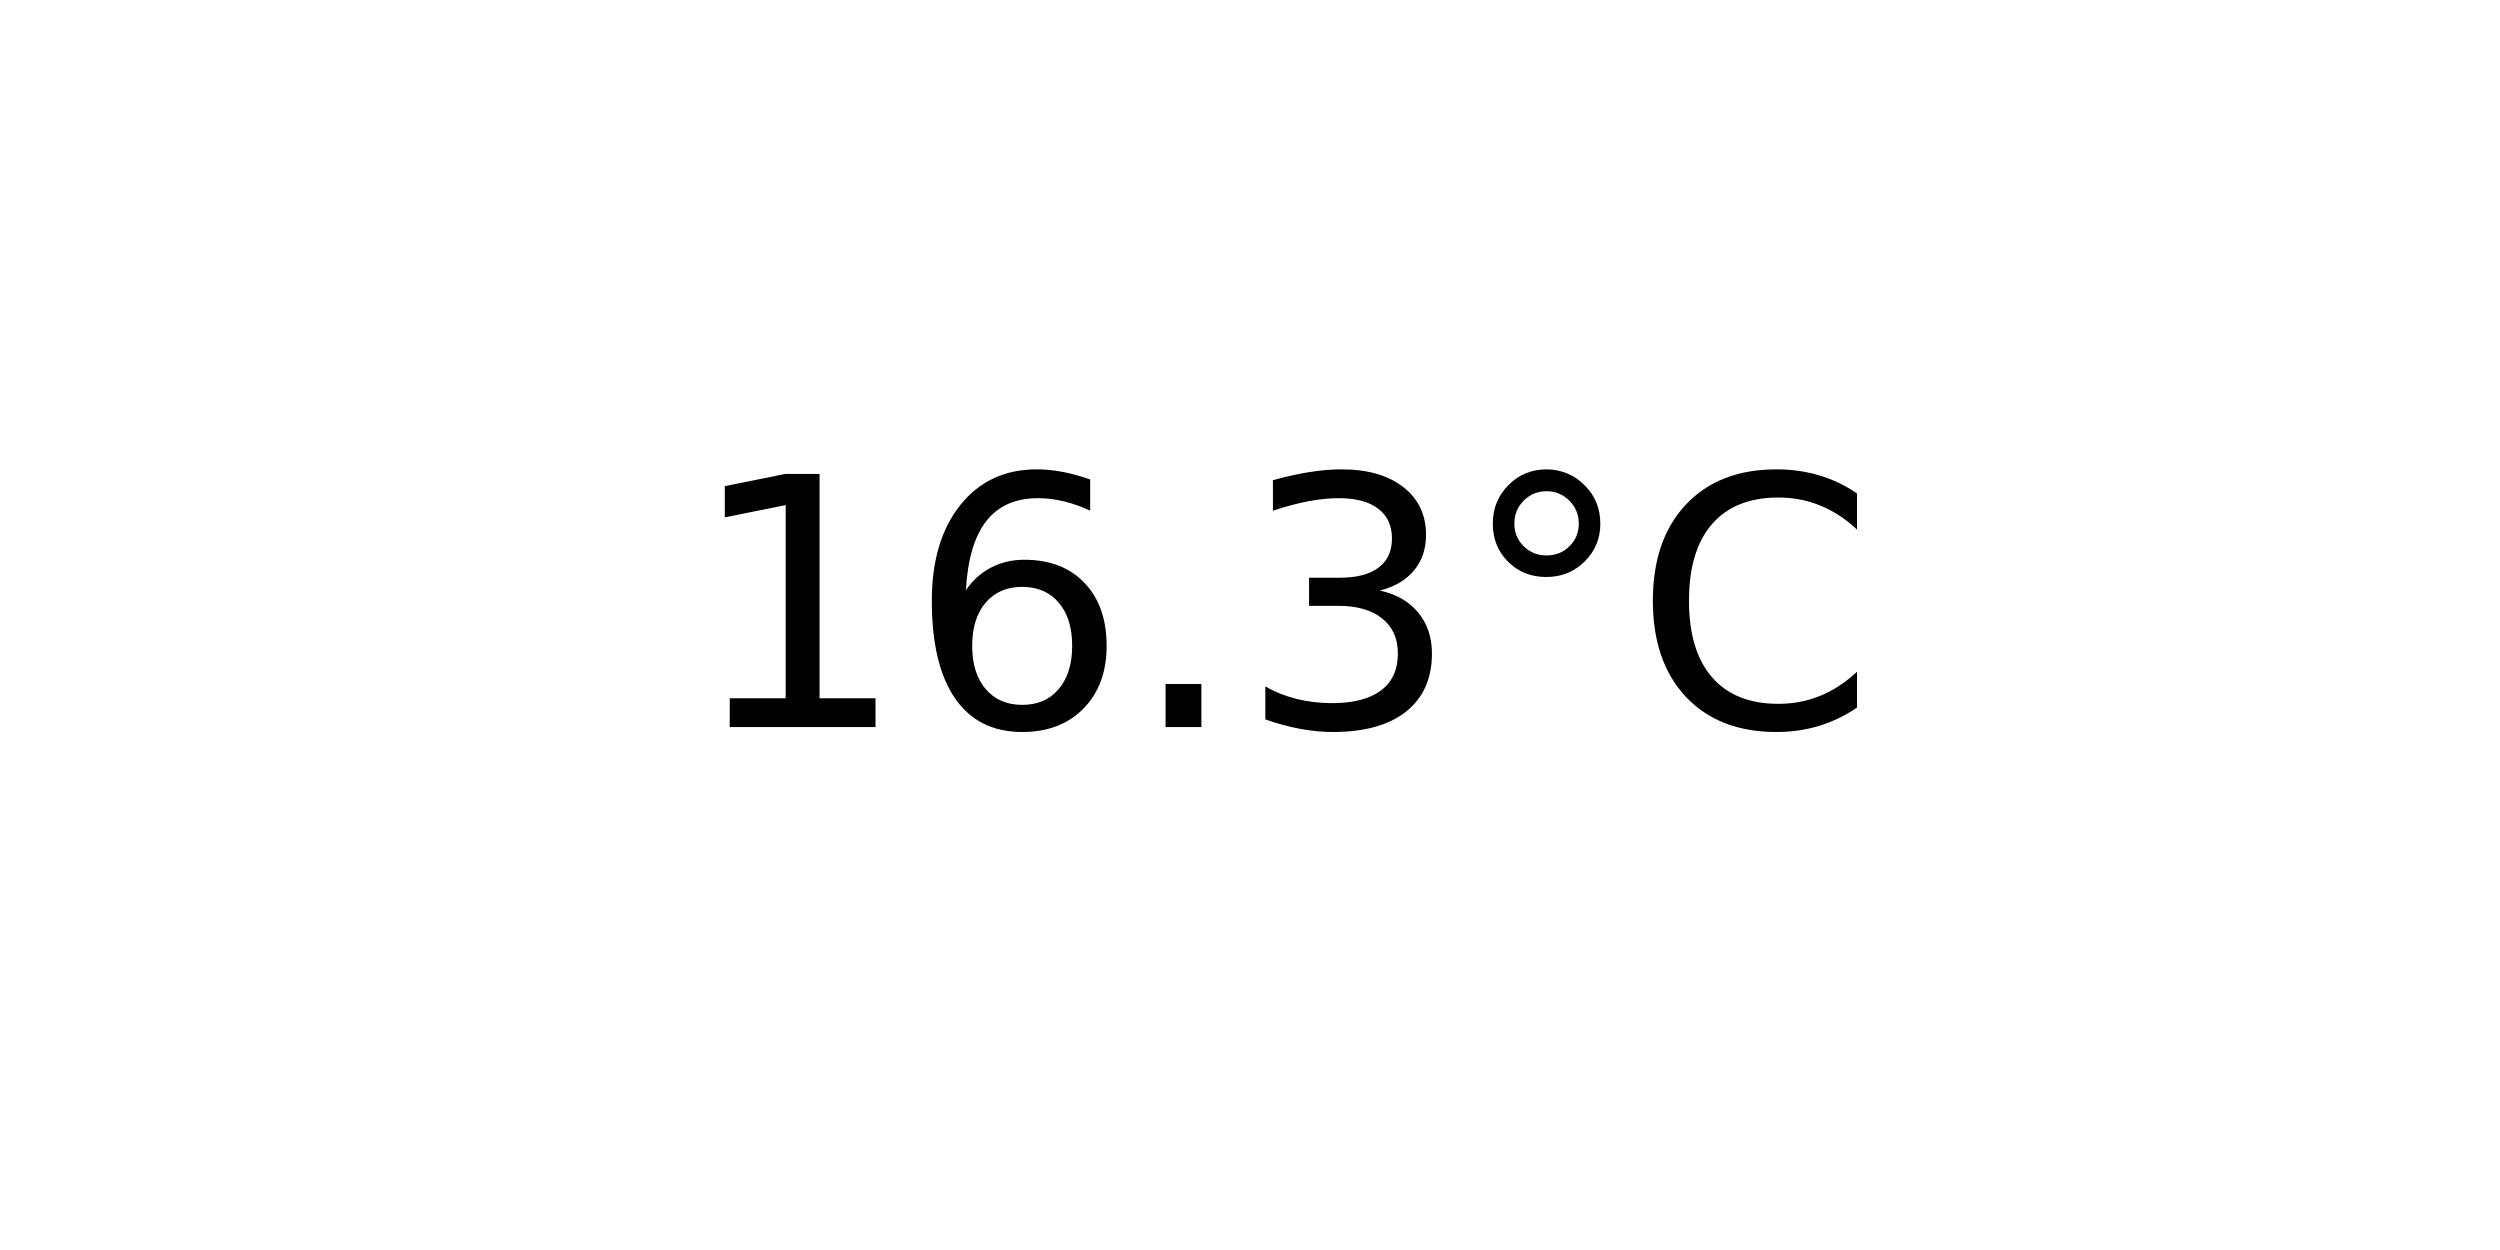
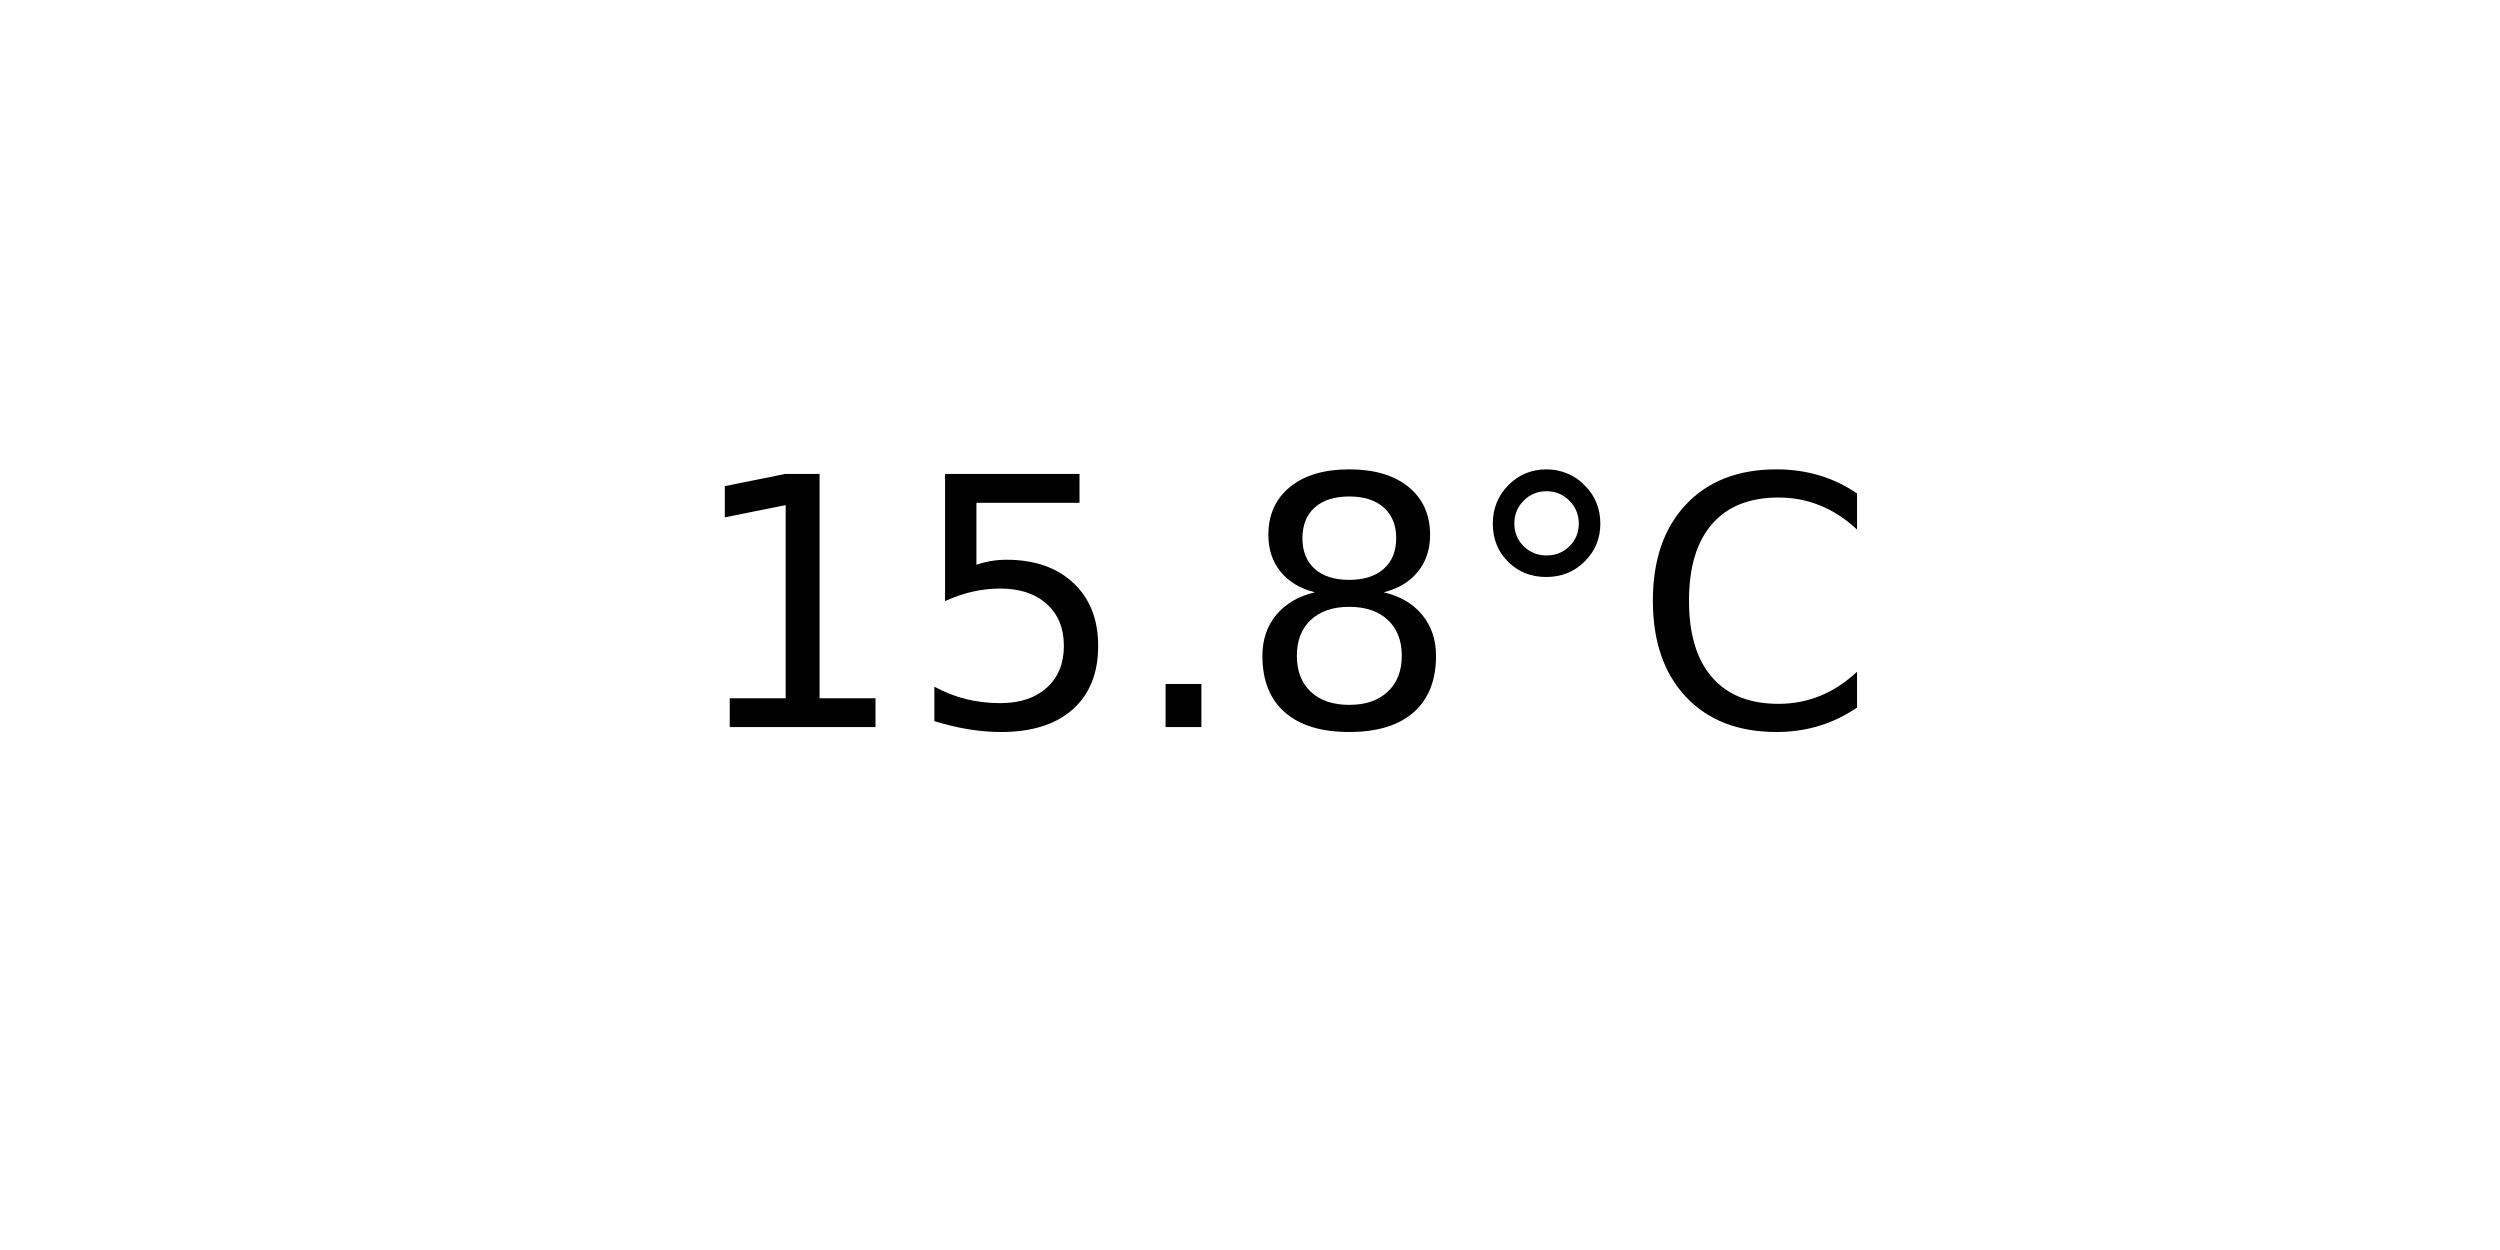
<svg xmlns="http://www.w3.org/2000/svg" xmlns:xlink="http://www.w3.org/1999/xlink" width="72pt" height="36pt" viewBox="0 0 72 36" version="1.1">
  <defs>
    <style type="text/css">*{stroke-linejoin: round; stroke-linecap: butt}</style>
  </defs>
  <g id="figure_1">
    <g id="axes_1">
      <g id="text_1">
        <g transform="translate(19.77578 20.93937) scale(0.1 -0.1)">
          <defs>
            <path id="DejaVuSans-31" d="M 794 531  L 1825 531  L 1825 4091  L 703 3866  L 703 4441  L 1819 4666  L 2450 4666  L 2450 531  L 3481 531  L 3481 0  L 794 0  L 794 531  z " transform="scale(0.015625)" />
-             <path id="DejaVuSans-36" d="M 2113 2584  Q 1688 2584 1439 2293  Q 1191 2003 1191 1497  Q 1191 994 1439 701  Q 1688 409 2113 409  Q 2538 409 2786 701  Q 3034 994 3034 1497  Q 3034 2003 2786 2293  Q 2538 2584 2113 2584  z M 3366 4563  L 3366 3988  Q 3128 4100 2886 4159  Q 2644 4219 2406 4219  Q 1781 4219 1451 3797  Q 1122 3375 1075 2522  Q 1259 2794 1537 2939  Q 1816 3084 2150 3084  Q 2853 3084 3261 2657  Q 3669 2231 3669 1497  Q 3669 778 3244 343  Q 2819 -91 2113 -91  Q 1303 -91 875 529  Q 447 1150 447 2328  Q 447 3434 972 4092  Q 1497 4750 2381 4750  Q 2619 4750 2861 4703  Q 3103 4656 3366 4563  z " transform="scale(0.015625)" />
+             <path id="DejaVuSans-35" d="M 691 4666  L 3169 4666  L 3169 4134  L 1269 4134  L 1269 2991  Q 1406 3038 1543 3061  Q 1681 3084 1819 3084  Q 2600 3084 3056 2656  Q 3513 2228 3513 1497  Q 3513 744 3044 326  Q 2575 -91 1722 -91  Q 1428 -91 1123 -41  Q 819 9 494 109  L 494 744  Q 775 591 1075 516  Q 1375 441 1709 441  Q 2250 441 2565 725  Q 2881 1009 2881 1497  Q 2881 1984 2565 2268  Q 2250 2553 1709 2553  Q 1456 2553 1204 2497  Q 953 2441 691 2322  L 691 4666  z " transform="scale(0.015625)" />
            <path id="DejaVuSans-2e" d="M 684 794  L 1344 794  L 1344 0  L 684 0  L 684 794  z " transform="scale(0.015625)" />
-             <path id="DejaVuSans-33" d="M 2597 2516  Q 3050 2419 3304 2112  Q 3559 1806 3559 1356  Q 3559 666 3084 287  Q 2609 -91 1734 -91  Q 1441 -91 1130 -33  Q 819 25 488 141  L 488 750  Q 750 597 1062 519  Q 1375 441 1716 441  Q 2309 441 2620 675  Q 2931 909 2931 1356  Q 2931 1769 2642 2001  Q 2353 2234 1838 2234  L 1294 2234  L 1294 2753  L 1863 2753  Q 2328 2753 2575 2939  Q 2822 3125 2822 3475  Q 2822 3834 2567 4026  Q 2313 4219 1838 4219  Q 1578 4219 1281 4162  Q 984 4106 628 3988  L 628 4550  Q 988 4650 1302 4700  Q 1616 4750 1894 4750  Q 2613 4750 3031 4423  Q 3450 4097 3450 3541  Q 3450 3153 3228 2886  Q 3006 2619 2597 2516  z " transform="scale(0.015625)" />
+             <path id="DejaVuSans-38" d="M 2034 2216  Q 1584 2216 1326 1975  Q 1069 1734 1069 1313  Q 1069 891 1326 650  Q 1584 409 2034 409  Q 2484 409 2743 651  Q 3003 894 3003 1313  Q 3003 1734 2745 1975  Q 2488 2216 2034 2216  z M 1403 2484  Q 997 2584 770 2862  Q 544 3141 544 3541  Q 544 4100 942 4425  Q 1341 4750 2034 4750  Q 2731 4750 3128 4425  Q 3525 4100 3525 3541  Q 3525 3141 3298 2862  Q 3072 2584 2669 2484  Q 3125 2378 3379 2068  Q 3634 1759 3634 1313  Q 3634 634 3220 271  Q 2806 -91 2034 -91  Q 1263 -91 848 271  Q 434 634 434 1313  Q 434 1759 690 2068  Q 947 2378 1403 2484  z M 1172 3481  Q 1172 3119 1398 2916  Q 1625 2713 2034 2713  Q 2441 2713 2670 2916  Q 2900 3119 2900 3481  Q 2900 3844 2670 4047  Q 2441 4250 2034 4250  Q 1625 4250 1398 4047  Q 1172 3844 1172 3481  z " transform="scale(0.015625)" />
            <path id="DejaVuSans-b0" d="M 1600 4347  Q 1350 4347 1178 4173  Q 1006 4000 1006 3750  Q 1006 3503 1178 3333  Q 1350 3163 1600 3163  Q 1850 3163 2022 3333  Q 2194 3503 2194 3750  Q 2194 3997 2020 4172  Q 1847 4347 1600 4347  z M 1600 4750  Q 1800 4750 1984 4673  Q 2169 4597 2303 4453  Q 2447 4313 2519 4134  Q 2591 3956 2591 3750  Q 2591 3338 2302 3052  Q 2013 2766 1594 2766  Q 1172 2766 890 3047  Q 609 3328 609 3750  Q 609 4169 896 4459  Q 1184 4750 1600 4750  z " transform="scale(0.015625)" />
            <path id="DejaVuSans-43" d="M 4122 4306  L 4122 3641  Q 3803 3938 3442 4084  Q 3081 4231 2675 4231  Q 1875 4231 1450 3742  Q 1025 3253 1025 2328  Q 1025 1406 1450 917  Q 1875 428 2675 428  Q 3081 428 3442 575  Q 3803 722 4122 1019  L 4122 359  Q 3791 134 3420 21  Q 3050 -91 2638 -91  Q 1578 -91 968 557  Q 359 1206 359 2328  Q 359 3453 968 4101  Q 1578 4750 2638 4750  Q 3056 4750 3426 4639  Q 3797 4528 4122 4306  z " transform="scale(0.015625)" />
          </defs>
          <use xlink:href="#DejaVuSans-31" />
-           <use xlink:href="#DejaVuSans-36" x="63.623" />
+           <use xlink:href="#DejaVuSans-35" x="63.623" />
          <use xlink:href="#DejaVuSans-2e" x="127.246" />
-           <use xlink:href="#DejaVuSans-33" x="159.033" />
+           <use xlink:href="#DejaVuSans-38" x="159.033" />
          <use xlink:href="#DejaVuSans-b0" x="222.656" />
          <use xlink:href="#DejaVuSans-43" x="272.656" />
        </g>
      </g>
    </g>
  </g>
</svg>
